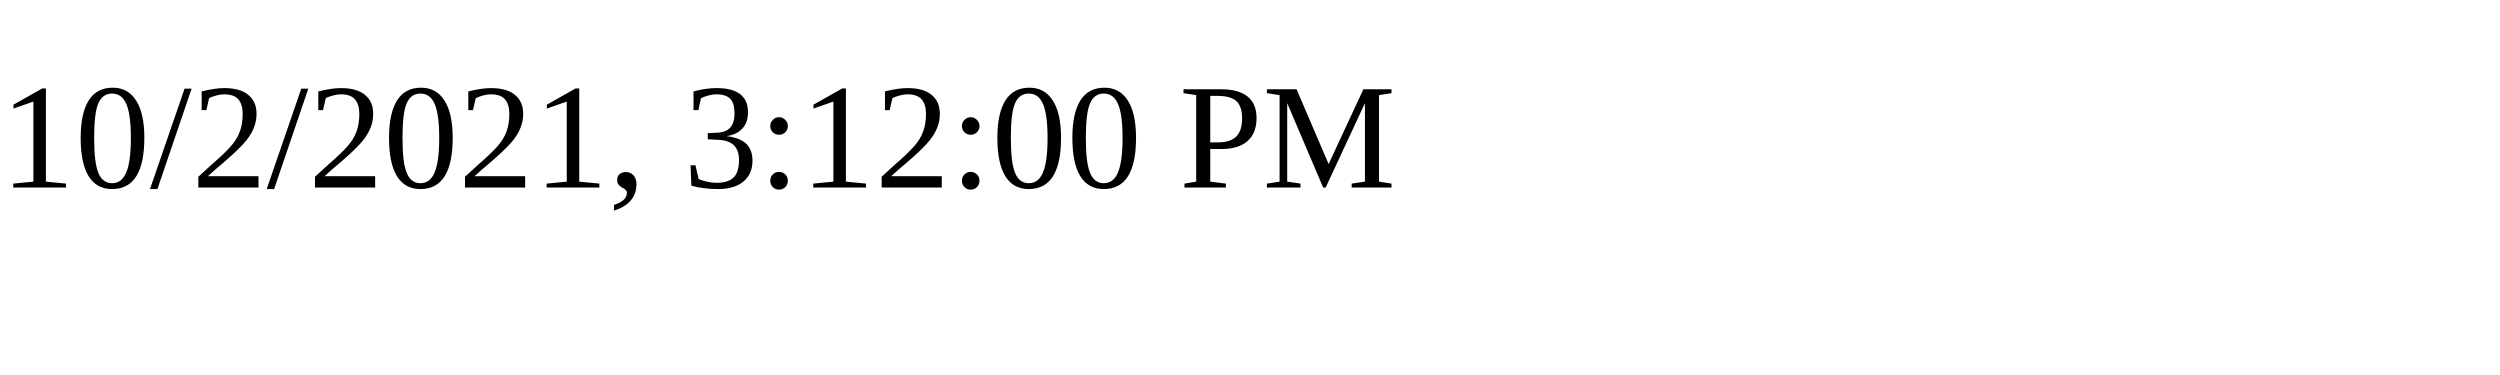
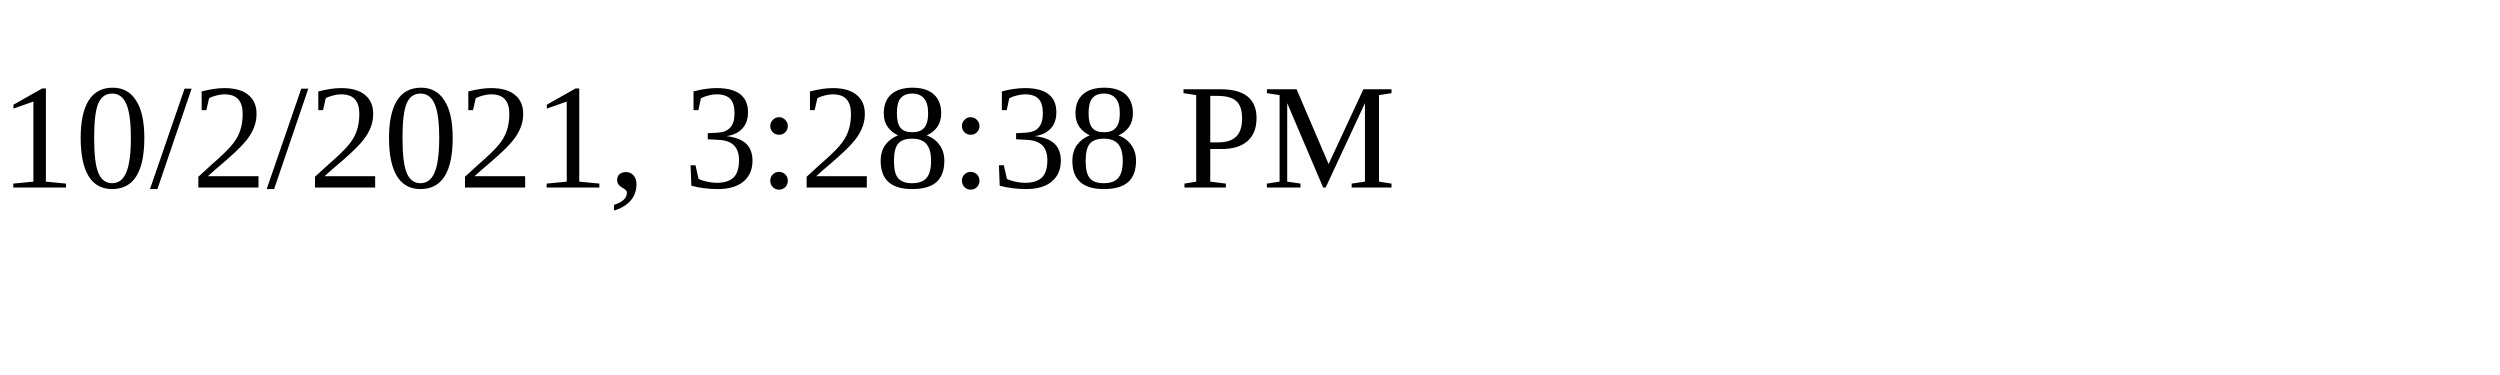
<svg xmlns="http://www.w3.org/2000/svg" height="30" width="200">
-   <text x="0" y="15">10/2/2021, 3:12:00 PM</text>
+   <text x="0" y="15">10/2/2021, 3:28:38 PM</text>
</svg>
